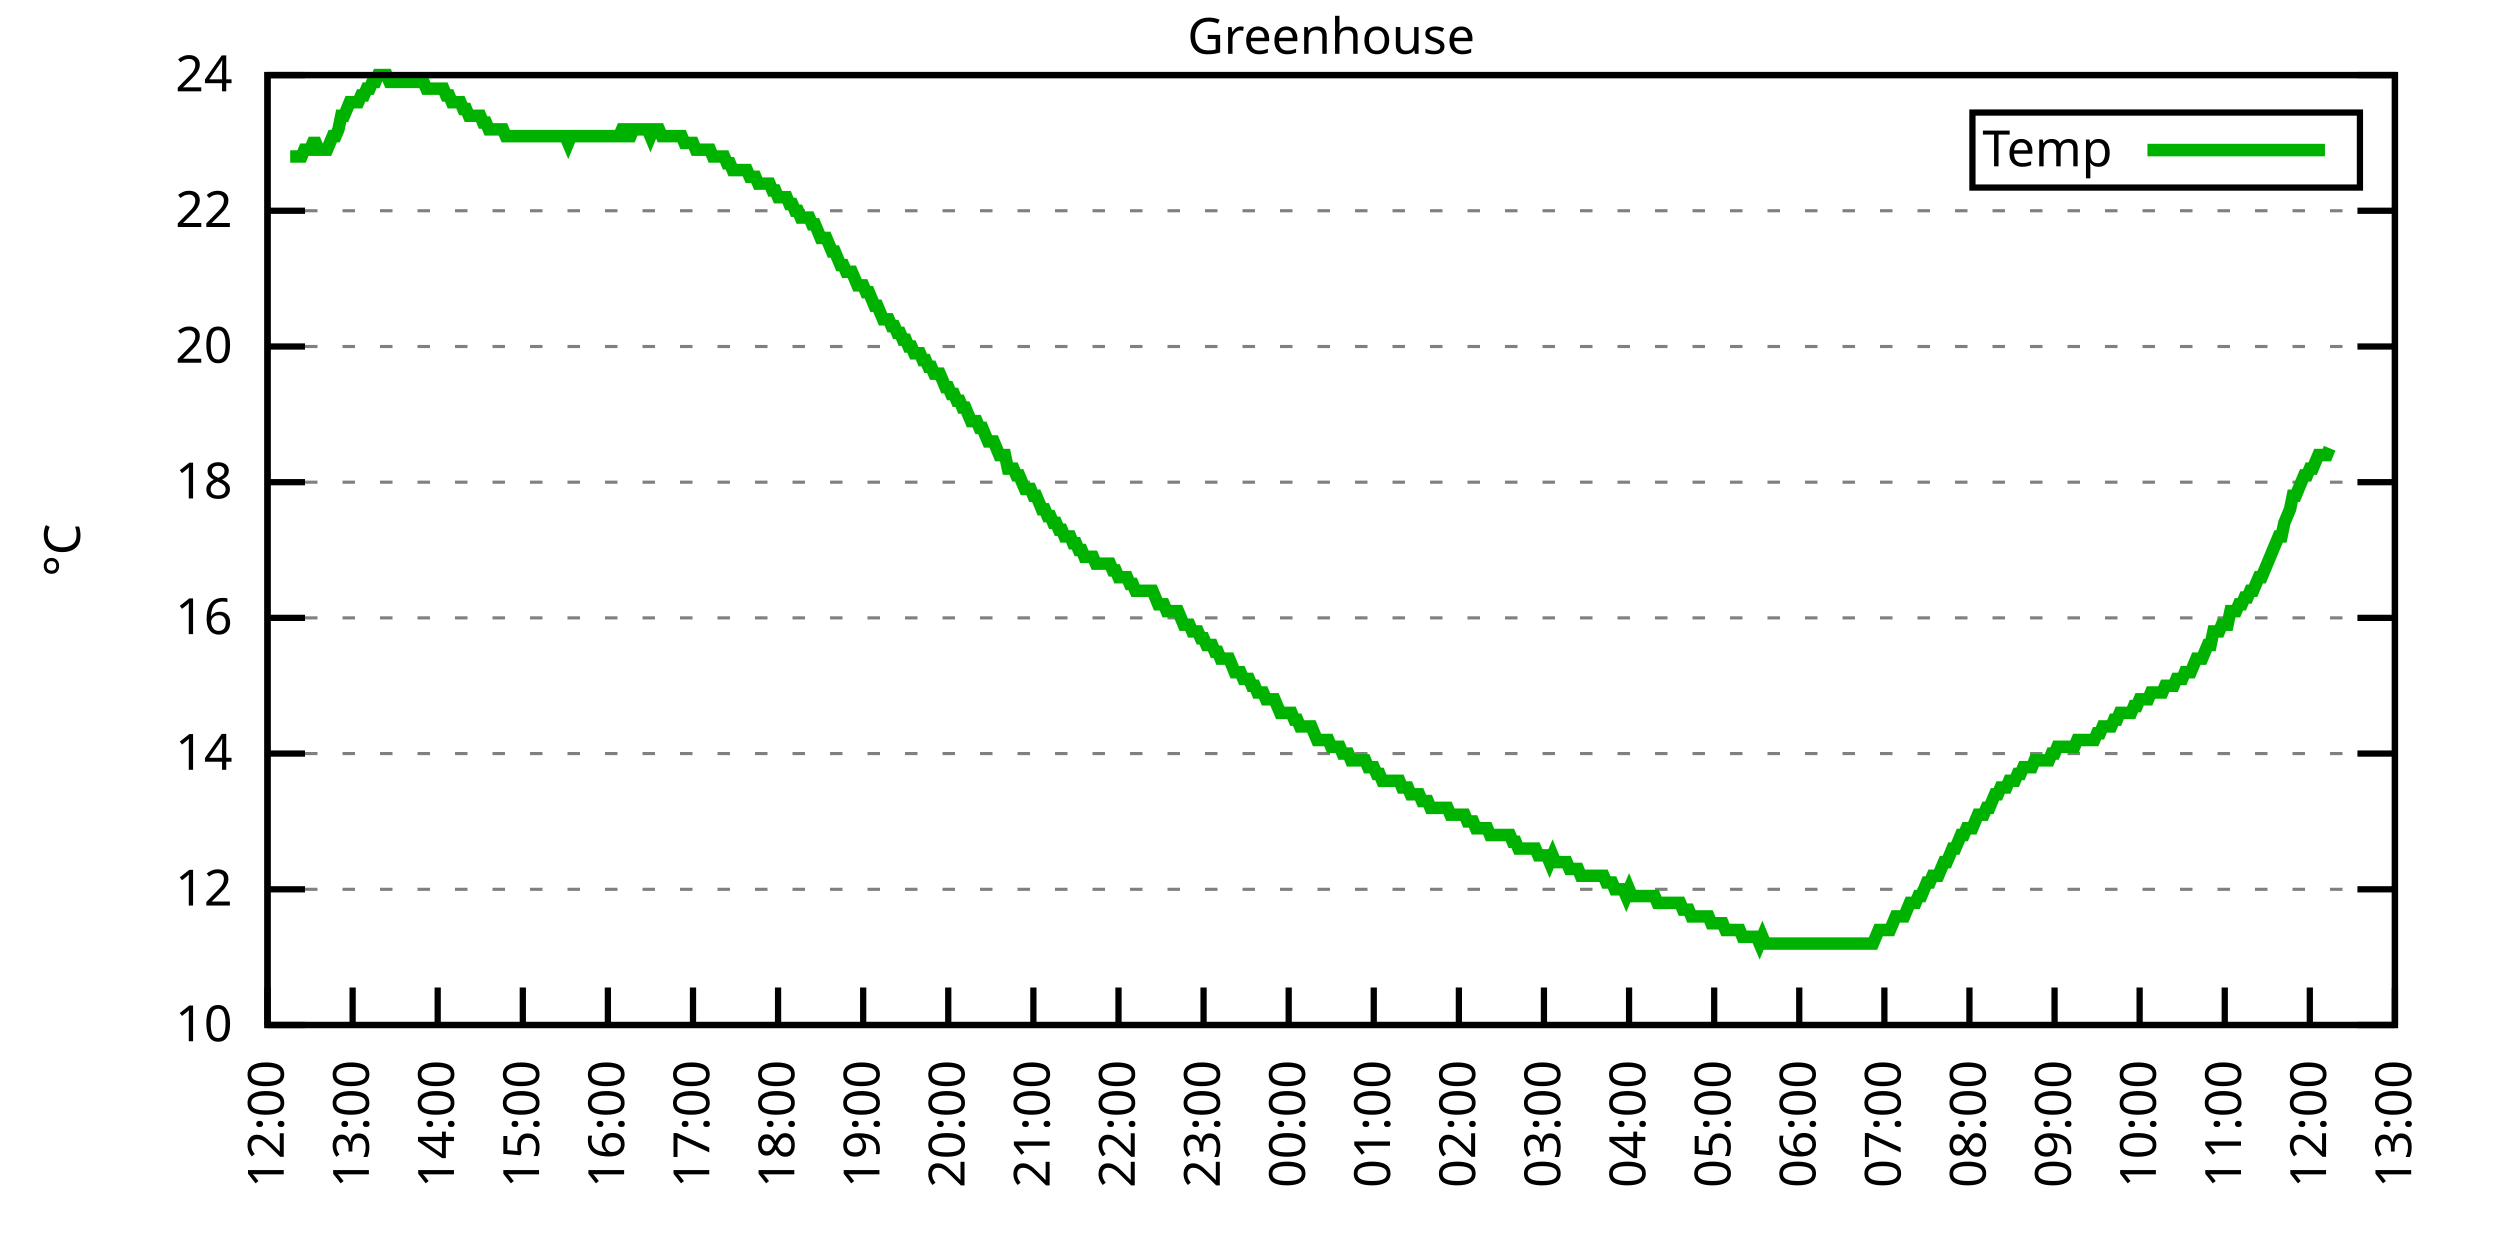
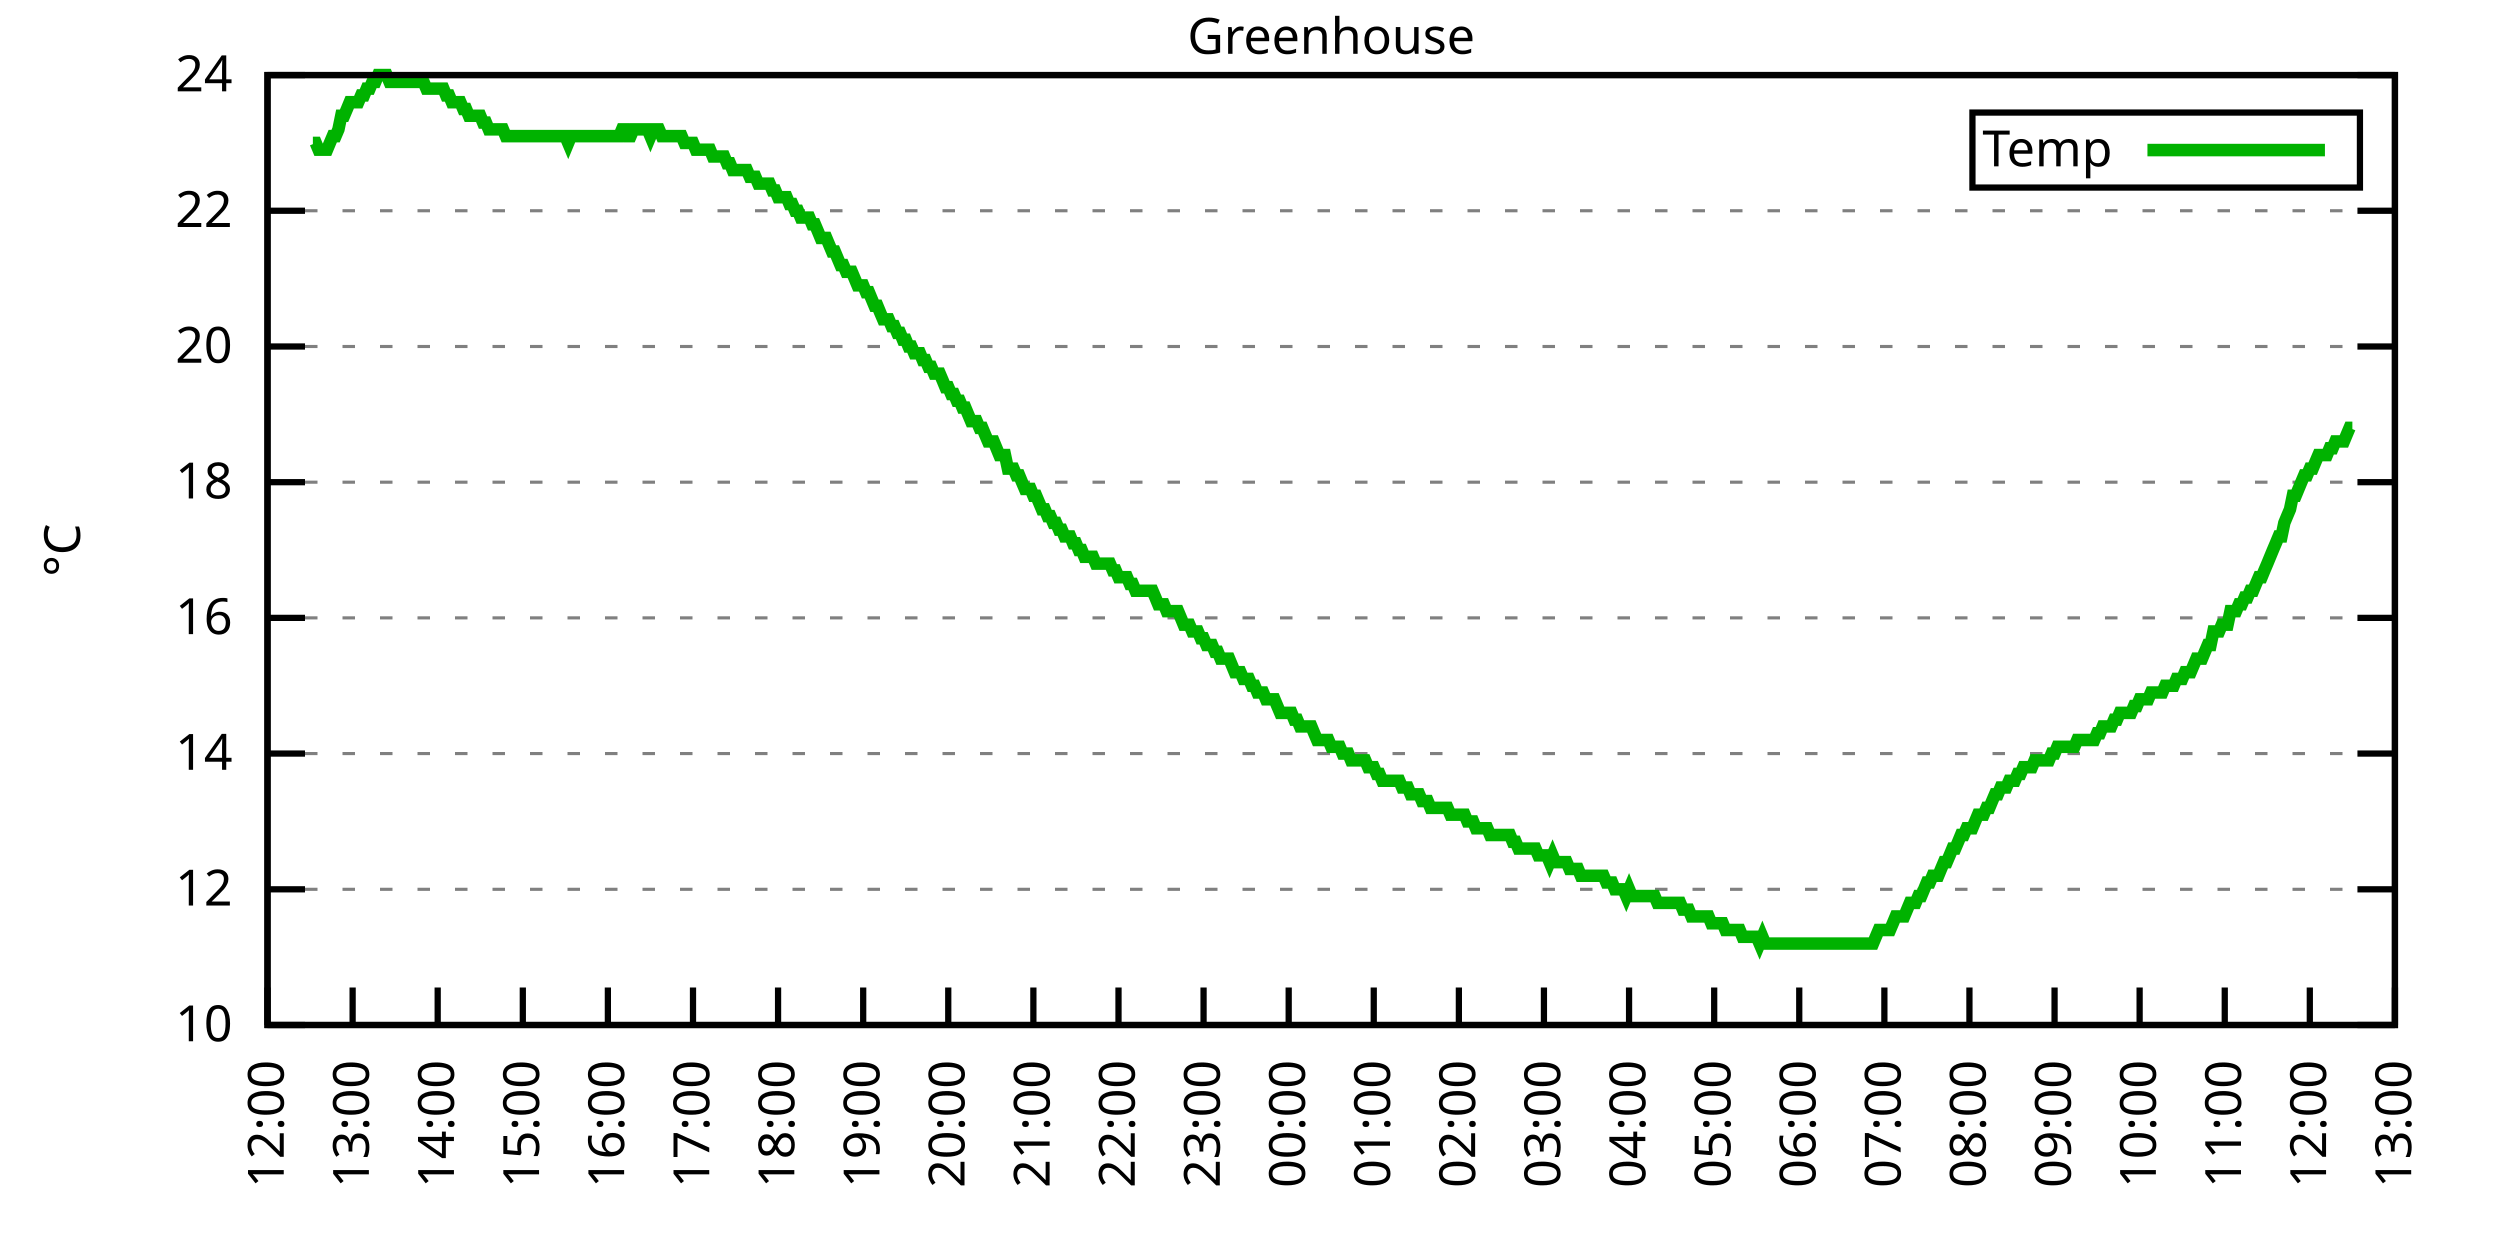
<svg xmlns="http://www.w3.org/2000/svg" xmlns:xlink="http://www.w3.org/1999/xlink" width="400" height="200" viewBox="0 0 400 200">
  <g id="gnuplot_canvas">
    <rect x="0" y="0" width="400" height="200" fill="none" />
    <defs>
      <circle id="gpDot" r="0.5" stroke-width="0.5" stroke="currentColor" />
      <path id="gpPt0" stroke-width="0.333" stroke="currentColor" d="M-1,0 h2 M0,-1 v2" />
      <path id="gpPt1" stroke-width="0.333" stroke="currentColor" d="M-1,-1 L1,1 M1,-1 L-1,1" />
      <path id="gpPt2" stroke-width="0.333" stroke="currentColor" d="M-1,0 L1,0 M0,-1 L0,1 M-1,-1 L1,1 M-1,1 L1,-1" />
      <rect id="gpPt3" stroke-width="0.333" stroke="currentColor" x="-1" y="-1" width="2" height="2" />
      <rect id="gpPt4" stroke-width="0.333" stroke="currentColor" fill="currentColor" x="-1" y="-1" width="2" height="2" />
      <circle id="gpPt5" stroke-width="0.333" stroke="currentColor" cx="0" cy="0" r="1" />
      <use xlink:href="#gpPt5" id="gpPt6" fill="currentColor" stroke="none" />
      <path id="gpPt7" stroke-width="0.333" stroke="currentColor" d="M0,-1.33 L-1.33,0.67 L1.33,0.67 z" />
      <use xlink:href="#gpPt7" id="gpPt8" fill="currentColor" stroke="none" />
      <use xlink:href="#gpPt7" id="gpPt9" stroke="currentColor" transform="rotate(180)" />
      <use xlink:href="#gpPt9" id="gpPt10" fill="currentColor" stroke="none" />
      <use xlink:href="#gpPt3" id="gpPt11" stroke="currentColor" transform="rotate(45)" />
      <use xlink:href="#gpPt11" id="gpPt12" fill="currentColor" stroke="none" />
      <path id="gpPt13" stroke-width="0.333" stroke="currentColor" d="M0,1.330 L1.265,0.411 L0.782,-1.067 L-0.782,-1.076 L-1.265,0.411 z" />
      <use xlink:href="#gpPt13" id="gpPt14" fill="currentColor" stroke="none" />
      <filter id="textbox" filterUnits="objectBoundingBox" x="0" y="0" height="1" width="1">
        <feFlood flood-color="white" flood-opacity="1" result="bgnd" />
        <feComposite in="SourceGraphic" in2="bgnd" operator="atop" />
      </filter>
      <filter id="greybox" filterUnits="objectBoundingBox" x="0" y="0" height="1" width="1">
        <feFlood flood-color="lightgrey" flood-opacity="1" result="grey" />
        <feComposite in="SourceGraphic" in2="grey" operator="atop" />
      </filter>
    </defs>
    <g fill="none" color="white" stroke="currentColor" stroke-width="1.00" stroke-linecap="butt" stroke-linejoin="miter">
</g>
    <g fill="none" color="black" stroke="currentColor" stroke-width="1.00" stroke-linecap="butt" stroke-linejoin="miter">
      <g stroke="none" shape-rendering="crispEdges">
        <polygon fill="rgb(255, 255, 255)" points="42.80,164.00 383.18,164.00 383.18,12.02 42.80,12.02 " />
      </g>
    </g>
    <g fill="none" color="black" stroke="currentColor" stroke-width="1.00" stroke-linecap="butt" stroke-linejoin="miter">
</g>
    <g fill="none" color="black" stroke="black" stroke-width="0.50" stroke-linecap="butt" stroke-linejoin="miter">
</g>
    <g fill="none" color="gray" stroke="currentColor" stroke-width="0.50" stroke-linecap="butt" stroke-linejoin="miter">
      <path stroke="gray" stroke-dasharray="2,4" class="gridline" d="M42.80,164.00 L383.19,164.00  " />
    </g>
    <g fill="none" color="gray" stroke="gray" stroke-width="1.00" stroke-linecap="butt" stroke-linejoin="miter">
</g>
    <g fill="none" color="black" stroke="currentColor" stroke-width="1.00" stroke-linecap="butt" stroke-linejoin="miter">
      <path stroke="black" d="M42.80,164.00 L48.80,164.00 M383.19,164.00 L377.19,164.00  " />
      <g transform="translate(37.20,166.60)" stroke="none" fill="black" font-family="Sans" font-size="8.00" text-anchor="end">
        <text>
          <tspan font-family="Sans"> 10</tspan>
        </text>
      </g>
    </g>
    <g fill="none" color="black" stroke="currentColor" stroke-width="1.00" stroke-linecap="butt" stroke-linejoin="miter">
</g>
    <g fill="none" color="black" stroke="black" stroke-width="0.50" stroke-linecap="butt" stroke-linejoin="miter">
</g>
    <g fill="none" color="gray" stroke="currentColor" stroke-width="0.50" stroke-linecap="butt" stroke-linejoin="miter">
      <path stroke="gray" stroke-dasharray="2,4" class="gridline" d="M42.80,142.29 L383.19,142.29  " />
    </g>
    <g fill="none" color="gray" stroke="gray" stroke-width="1.00" stroke-linecap="butt" stroke-linejoin="miter">
</g>
    <g fill="none" color="black" stroke="currentColor" stroke-width="1.00" stroke-linecap="butt" stroke-linejoin="miter">
      <path stroke="black" d="M42.80,142.29 L48.80,142.29 M383.19,142.29 L377.19,142.29  " />
      <g transform="translate(37.20,144.89)" stroke="none" fill="black" font-family="Sans" font-size="8.00" text-anchor="end">
        <text>
          <tspan font-family="Sans"> 12</tspan>
        </text>
      </g>
    </g>
    <g fill="none" color="black" stroke="currentColor" stroke-width="1.00" stroke-linecap="butt" stroke-linejoin="miter">
</g>
    <g fill="none" color="black" stroke="black" stroke-width="0.50" stroke-linecap="butt" stroke-linejoin="miter">
</g>
    <g fill="none" color="gray" stroke="currentColor" stroke-width="0.50" stroke-linecap="butt" stroke-linejoin="miter">
      <path stroke="gray" stroke-dasharray="2,4" class="gridline" d="M42.80,120.57 L383.19,120.57  " />
    </g>
    <g fill="none" color="gray" stroke="gray" stroke-width="1.00" stroke-linecap="butt" stroke-linejoin="miter">
</g>
    <g fill="none" color="black" stroke="currentColor" stroke-width="1.00" stroke-linecap="butt" stroke-linejoin="miter">
      <path stroke="black" d="M42.80,120.57 L48.80,120.57 M383.19,120.57 L377.19,120.57  " />
      <g transform="translate(37.20,123.17)" stroke="none" fill="black" font-family="Sans" font-size="8.00" text-anchor="end">
        <text>
          <tspan font-family="Sans"> 14</tspan>
        </text>
      </g>
    </g>
    <g fill="none" color="black" stroke="currentColor" stroke-width="1.00" stroke-linecap="butt" stroke-linejoin="miter">
</g>
    <g fill="none" color="black" stroke="black" stroke-width="0.50" stroke-linecap="butt" stroke-linejoin="miter">
</g>
    <g fill="none" color="gray" stroke="currentColor" stroke-width="0.50" stroke-linecap="butt" stroke-linejoin="miter">
      <path stroke="gray" stroke-dasharray="2,4" class="gridline" d="M42.80,98.86 L383.19,98.86  " />
    </g>
    <g fill="none" color="gray" stroke="gray" stroke-width="1.00" stroke-linecap="butt" stroke-linejoin="miter">
</g>
    <g fill="none" color="black" stroke="currentColor" stroke-width="1.00" stroke-linecap="butt" stroke-linejoin="miter">
      <path stroke="black" d="M42.80,98.86 L48.80,98.86 M383.19,98.86 L377.19,98.86  " />
      <g transform="translate(37.20,101.46)" stroke="none" fill="black" font-family="Sans" font-size="8.00" text-anchor="end">
        <text>
          <tspan font-family="Sans"> 16</tspan>
        </text>
      </g>
    </g>
    <g fill="none" color="black" stroke="currentColor" stroke-width="1.00" stroke-linecap="butt" stroke-linejoin="miter">
</g>
    <g fill="none" color="black" stroke="black" stroke-width="0.50" stroke-linecap="butt" stroke-linejoin="miter">
</g>
    <g fill="none" color="gray" stroke="currentColor" stroke-width="0.50" stroke-linecap="butt" stroke-linejoin="miter">
      <path stroke="gray" stroke-dasharray="2,4" class="gridline" d="M42.80,77.15 L383.19,77.15  " />
    </g>
    <g fill="none" color="gray" stroke="gray" stroke-width="1.00" stroke-linecap="butt" stroke-linejoin="miter">
</g>
    <g fill="none" color="black" stroke="currentColor" stroke-width="1.00" stroke-linecap="butt" stroke-linejoin="miter">
      <path stroke="black" d="M42.80,77.15 L48.80,77.15 M383.19,77.15 L377.19,77.15  " />
      <g transform="translate(37.20,79.75)" stroke="none" fill="black" font-family="Sans" font-size="8.00" text-anchor="end">
        <text>
          <tspan font-family="Sans"> 18</tspan>
        </text>
      </g>
    </g>
    <g fill="none" color="black" stroke="currentColor" stroke-width="1.00" stroke-linecap="butt" stroke-linejoin="miter">
</g>
    <g fill="none" color="black" stroke="black" stroke-width="0.50" stroke-linecap="butt" stroke-linejoin="miter">
</g>
    <g fill="none" color="gray" stroke="currentColor" stroke-width="0.50" stroke-linecap="butt" stroke-linejoin="miter">
      <path stroke="gray" stroke-dasharray="2,4" class="gridline" d="M42.80,55.44 L383.19,55.44  " />
    </g>
    <g fill="none" color="gray" stroke="gray" stroke-width="1.00" stroke-linecap="butt" stroke-linejoin="miter">
</g>
    <g fill="none" color="black" stroke="currentColor" stroke-width="1.00" stroke-linecap="butt" stroke-linejoin="miter">
      <path stroke="black" d="M42.80,55.44 L48.80,55.44 M383.19,55.44 L377.19,55.44  " />
      <g transform="translate(37.20,58.04)" stroke="none" fill="black" font-family="Sans" font-size="8.00" text-anchor="end">
        <text>
          <tspan font-family="Sans"> 20</tspan>
        </text>
      </g>
    </g>
    <g fill="none" color="black" stroke="currentColor" stroke-width="1.00" stroke-linecap="butt" stroke-linejoin="miter">
</g>
    <g fill="none" color="black" stroke="black" stroke-width="0.50" stroke-linecap="butt" stroke-linejoin="miter">
</g>
    <g fill="none" color="gray" stroke="currentColor" stroke-width="0.50" stroke-linecap="butt" stroke-linejoin="miter">
      <path stroke="gray" stroke-dasharray="2,4" class="gridline" d="M42.80,33.72 L383.19,33.72  " />
    </g>
    <g fill="none" color="gray" stroke="gray" stroke-width="1.00" stroke-linecap="butt" stroke-linejoin="miter">
</g>
    <g fill="none" color="black" stroke="currentColor" stroke-width="1.00" stroke-linecap="butt" stroke-linejoin="miter">
      <path stroke="black" d="M42.80,33.72 L48.80,33.72 M383.19,33.72 L377.19,33.72  " />
      <g transform="translate(37.20,36.32)" stroke="none" fill="black" font-family="Sans" font-size="8.00" text-anchor="end">
        <text>
          <tspan font-family="Sans"> 22</tspan>
        </text>
      </g>
    </g>
    <g fill="none" color="black" stroke="currentColor" stroke-width="1.00" stroke-linecap="butt" stroke-linejoin="miter">
</g>
    <g fill="none" color="black" stroke="black" stroke-width="0.50" stroke-linecap="butt" stroke-linejoin="miter">
</g>
    <g fill="none" color="gray" stroke="currentColor" stroke-width="0.50" stroke-linecap="butt" stroke-linejoin="miter">
      <path stroke="gray" stroke-dasharray="2,4" class="gridline" d="M42.80,12.01 L383.19,12.01  " />
    </g>
    <g fill="none" color="gray" stroke="gray" stroke-width="1.00" stroke-linecap="butt" stroke-linejoin="miter">
</g>
    <g fill="none" color="black" stroke="currentColor" stroke-width="1.00" stroke-linecap="butt" stroke-linejoin="miter">
      <path stroke="black" d="M42.80,12.01 L48.80,12.01 M383.19,12.01 L377.19,12.01  " />
      <g transform="translate(37.20,14.61)" stroke="none" fill="black" font-family="Sans" font-size="8.00" text-anchor="end">
        <text>
          <tspan font-family="Sans"> 24</tspan>
        </text>
      </g>
    </g>
    <g fill="none" color="black" stroke="currentColor" stroke-width="1.00" stroke-linecap="butt" stroke-linejoin="miter">
      <path stroke="black" d="M42.80,164.00 L42.80,158.00  " />
      <g transform="translate(45.40,169.60) rotate(270.00)" stroke="none" fill="black" font-family="Sans" font-size="8.00" text-anchor="end">
        <text>
          <tspan font-family="Sans">12:00</tspan>
        </text>
      </g>
    </g>
    <g fill="none" color="black" stroke="currentColor" stroke-width="1.00" stroke-linecap="butt" stroke-linejoin="miter">
      <path stroke="black" d="M56.42,164.00 L56.42,158.00  " />
      <g transform="translate(59.02,169.60) rotate(270.00)" stroke="none" fill="black" font-family="Sans" font-size="8.00" text-anchor="end">
        <text>
          <tspan font-family="Sans">13:00</tspan>
        </text>
      </g>
    </g>
    <g fill="none" color="black" stroke="currentColor" stroke-width="1.00" stroke-linecap="butt" stroke-linejoin="miter">
      <path stroke="black" d="M70.03,164.00 L70.03,158.00  " />
      <g transform="translate(72.63,169.60) rotate(270.00)" stroke="none" fill="black" font-family="Sans" font-size="8.00" text-anchor="end">
        <text>
          <tspan font-family="Sans">14:00</tspan>
        </text>
      </g>
    </g>
    <g fill="none" color="black" stroke="currentColor" stroke-width="1.00" stroke-linecap="butt" stroke-linejoin="miter">
      <path stroke="black" d="M83.65,164.00 L83.65,158.00  " />
      <g transform="translate(86.25,169.60) rotate(270.00)" stroke="none" fill="black" font-family="Sans" font-size="8.00" text-anchor="end">
        <text>
          <tspan font-family="Sans">15:00</tspan>
        </text>
      </g>
    </g>
    <g fill="none" color="black" stroke="currentColor" stroke-width="1.00" stroke-linecap="butt" stroke-linejoin="miter">
      <path stroke="black" d="M97.26,164.00 L97.26,158.00  " />
      <g transform="translate(99.86,169.60) rotate(270.00)" stroke="none" fill="black" font-family="Sans" font-size="8.00" text-anchor="end">
        <text>
          <tspan font-family="Sans">16:00</tspan>
        </text>
      </g>
    </g>
    <g fill="none" color="black" stroke="currentColor" stroke-width="1.00" stroke-linecap="butt" stroke-linejoin="miter">
      <path stroke="black" d="M110.88,164.00 L110.88,158.00  " />
      <g transform="translate(113.48,169.60) rotate(270.00)" stroke="none" fill="black" font-family="Sans" font-size="8.00" text-anchor="end">
        <text>
          <tspan font-family="Sans">17:00</tspan>
        </text>
      </g>
    </g>
    <g fill="none" color="black" stroke="currentColor" stroke-width="1.00" stroke-linecap="butt" stroke-linejoin="miter">
      <path stroke="black" d="M124.49,164.00 L124.49,158.00  " />
      <g transform="translate(127.09,169.60) rotate(270.00)" stroke="none" fill="black" font-family="Sans" font-size="8.00" text-anchor="end">
        <text>
          <tspan font-family="Sans">18:00</tspan>
        </text>
      </g>
    </g>
    <g fill="none" color="black" stroke="currentColor" stroke-width="1.00" stroke-linecap="butt" stroke-linejoin="miter">
      <path stroke="black" d="M138.11,164.00 L138.11,158.00  " />
      <g transform="translate(140.71,169.60) rotate(270.00)" stroke="none" fill="black" font-family="Sans" font-size="8.00" text-anchor="end">
        <text>
          <tspan font-family="Sans">19:00</tspan>
        </text>
      </g>
    </g>
    <g fill="none" color="black" stroke="currentColor" stroke-width="1.00" stroke-linecap="butt" stroke-linejoin="miter">
      <path stroke="black" d="M151.72,164.00 L151.72,158.00  " />
      <g transform="translate(154.32,169.60) rotate(270.00)" stroke="none" fill="black" font-family="Sans" font-size="8.00" text-anchor="end">
        <text>
          <tspan font-family="Sans">20:00</tspan>
        </text>
      </g>
    </g>
    <g fill="none" color="black" stroke="currentColor" stroke-width="1.00" stroke-linecap="butt" stroke-linejoin="miter">
      <path stroke="black" d="M165.34,164.00 L165.34,158.00  " />
      <g transform="translate(167.94,169.60) rotate(270.00)" stroke="none" fill="black" font-family="Sans" font-size="8.00" text-anchor="end">
        <text>
          <tspan font-family="Sans">21:00</tspan>
        </text>
      </g>
    </g>
    <g fill="none" color="black" stroke="currentColor" stroke-width="1.00" stroke-linecap="butt" stroke-linejoin="miter">
      <path stroke="black" d="M178.96,164.00 L178.96,158.00  " />
      <g transform="translate(181.56,169.60) rotate(270.00)" stroke="none" fill="black" font-family="Sans" font-size="8.00" text-anchor="end">
        <text>
          <tspan font-family="Sans">22:00</tspan>
        </text>
      </g>
    </g>
    <g fill="none" color="black" stroke="currentColor" stroke-width="1.00" stroke-linecap="butt" stroke-linejoin="miter">
      <path stroke="black" d="M192.57,164.00 L192.57,158.00  " />
      <g transform="translate(195.17,169.60) rotate(270.00)" stroke="none" fill="black" font-family="Sans" font-size="8.00" text-anchor="end">
        <text>
          <tspan font-family="Sans">23:00</tspan>
        </text>
      </g>
    </g>
    <g fill="none" color="black" stroke="currentColor" stroke-width="1.00" stroke-linecap="butt" stroke-linejoin="miter">
      <path stroke="black" d="M206.19,164.00 L206.19,158.00  " />
      <g transform="translate(208.79,169.60) rotate(270.00)" stroke="none" fill="black" font-family="Sans" font-size="8.00" text-anchor="end">
        <text>
          <tspan font-family="Sans">00:00</tspan>
        </text>
      </g>
    </g>
    <g fill="none" color="black" stroke="currentColor" stroke-width="1.00" stroke-linecap="butt" stroke-linejoin="miter">
      <path stroke="black" d="M219.80,164.00 L219.80,158.00  " />
      <g transform="translate(222.40,169.60) rotate(270.00)" stroke="none" fill="black" font-family="Sans" font-size="8.00" text-anchor="end">
        <text>
          <tspan font-family="Sans">01:00</tspan>
        </text>
      </g>
    </g>
    <g fill="none" color="black" stroke="currentColor" stroke-width="1.00" stroke-linecap="butt" stroke-linejoin="miter">
      <path stroke="black" d="M233.42,164.00 L233.42,158.00  " />
      <g transform="translate(236.02,169.60) rotate(270.00)" stroke="none" fill="black" font-family="Sans" font-size="8.00" text-anchor="end">
        <text>
          <tspan font-family="Sans">02:00</tspan>
        </text>
      </g>
    </g>
    <g fill="none" color="black" stroke="currentColor" stroke-width="1.00" stroke-linecap="butt" stroke-linejoin="miter">
      <path stroke="black" d="M247.03,164.00 L247.03,158.00  " />
      <g transform="translate(249.63,169.60) rotate(270.00)" stroke="none" fill="black" font-family="Sans" font-size="8.00" text-anchor="end">
        <text>
          <tspan font-family="Sans">03:00</tspan>
        </text>
      </g>
    </g>
    <g fill="none" color="black" stroke="currentColor" stroke-width="1.00" stroke-linecap="butt" stroke-linejoin="miter">
      <path stroke="black" d="M260.65,164.00 L260.65,158.00  " />
      <g transform="translate(263.25,169.60) rotate(270.00)" stroke="none" fill="black" font-family="Sans" font-size="8.00" text-anchor="end">
        <text>
          <tspan font-family="Sans">04:00</tspan>
        </text>
      </g>
    </g>
    <g fill="none" color="black" stroke="currentColor" stroke-width="1.00" stroke-linecap="butt" stroke-linejoin="miter">
      <path stroke="black" d="M274.27,164.00 L274.27,158.00  " />
      <g transform="translate(276.87,169.60) rotate(270.00)" stroke="none" fill="black" font-family="Sans" font-size="8.00" text-anchor="end">
        <text>
          <tspan font-family="Sans">05:00</tspan>
        </text>
      </g>
    </g>
    <g fill="none" color="black" stroke="currentColor" stroke-width="1.00" stroke-linecap="butt" stroke-linejoin="miter">
      <path stroke="black" d="M287.88,164.00 L287.88,158.00  " />
      <g transform="translate(290.48,169.60) rotate(270.00)" stroke="none" fill="black" font-family="Sans" font-size="8.00" text-anchor="end">
        <text>
          <tspan font-family="Sans">06:00</tspan>
        </text>
      </g>
    </g>
    <g fill="none" color="black" stroke="currentColor" stroke-width="1.00" stroke-linecap="butt" stroke-linejoin="miter">
      <path stroke="black" d="M301.50,164.00 L301.50,158.00  " />
      <g transform="translate(304.10,169.60) rotate(270.00)" stroke="none" fill="black" font-family="Sans" font-size="8.00" text-anchor="end">
        <text>
          <tspan font-family="Sans">07:00</tspan>
        </text>
      </g>
    </g>
    <g fill="none" color="black" stroke="currentColor" stroke-width="1.00" stroke-linecap="butt" stroke-linejoin="miter">
      <path stroke="black" d="M315.11,164.00 L315.11,158.00  " />
      <g transform="translate(317.71,169.60) rotate(270.00)" stroke="none" fill="black" font-family="Sans" font-size="8.00" text-anchor="end">
        <text>
          <tspan font-family="Sans">08:00</tspan>
        </text>
      </g>
    </g>
    <g fill="none" color="black" stroke="currentColor" stroke-width="1.00" stroke-linecap="butt" stroke-linejoin="miter">
      <path stroke="black" d="M328.73,164.00 L328.73,158.00  " />
      <g transform="translate(331.33,169.60) rotate(270.00)" stroke="none" fill="black" font-family="Sans" font-size="8.00" text-anchor="end">
        <text>
          <tspan font-family="Sans">09:00</tspan>
        </text>
      </g>
    </g>
    <g fill="none" color="black" stroke="currentColor" stroke-width="1.00" stroke-linecap="butt" stroke-linejoin="miter">
      <path stroke="black" d="M342.34,164.00 L342.34,158.00  " />
      <g transform="translate(344.94,169.60) rotate(270.00)" stroke="none" fill="black" font-family="Sans" font-size="8.00" text-anchor="end">
        <text>
          <tspan font-family="Sans">10:00</tspan>
        </text>
      </g>
    </g>
    <g fill="none" color="black" stroke="currentColor" stroke-width="1.00" stroke-linecap="butt" stroke-linejoin="miter">
      <path stroke="black" d="M355.96,164.00 L355.96,158.00  " />
      <g transform="translate(358.56,169.60) rotate(270.00)" stroke="none" fill="black" font-family="Sans" font-size="8.00" text-anchor="end">
        <text>
          <tspan font-family="Sans">11:00</tspan>
        </text>
      </g>
    </g>
    <g fill="none" color="black" stroke="currentColor" stroke-width="1.00" stroke-linecap="butt" stroke-linejoin="miter">
      <path stroke="black" d="M369.57,164.00 L369.57,158.00  " />
      <g transform="translate(372.17,169.60) rotate(270.00)" stroke="none" fill="black" font-family="Sans" font-size="8.00" text-anchor="end">
        <text>
          <tspan font-family="Sans">12:00</tspan>
        </text>
      </g>
    </g>
    <g fill="none" color="black" stroke="currentColor" stroke-width="1.00" stroke-linecap="butt" stroke-linejoin="miter">
      <path stroke="black" d="M383.19,164.00 L383.19,158.00  " />
      <g transform="translate(385.79,169.60) rotate(270.00)" stroke="none" fill="black" font-family="Sans" font-size="8.00" text-anchor="end">
        <text>
          <tspan font-family="Sans">13:00</tspan>
        </text>
      </g>
    </g>
    <g fill="none" color="black" stroke="currentColor" stroke-width="1.00" stroke-linecap="butt" stroke-linejoin="miter">
</g>
    <g fill="none" color="black" stroke="currentColor" stroke-width="1.00" stroke-linecap="butt" stroke-linejoin="miter">
      <path stroke="black" d="M42.80,12.01 L42.80,164.00 L383.19,164.00 L383.19,12.01 L42.80,12.01 Z  " />
    </g>
    <g fill="none" color="black" stroke="currentColor" stroke-width="1.00" stroke-linecap="butt" stroke-linejoin="miter">
</g>
    <g fill="none" color="black" stroke="currentColor" stroke-width="1.00" stroke-linecap="butt" stroke-linejoin="miter">
      <path stroke="black" d="M315.59,30.01 L315.59,18.01 L377.59,18.01 L377.59,30.01 L315.59,30.01 Z  " />
    </g>
    <g id="Greenhouse_plot_1">
      <g fill="none" color="white" stroke="black" stroke-width="2.00" stroke-linecap="butt" stroke-linejoin="miter">
</g>
      <g fill="none" color="black" stroke="currentColor" stroke-width="2.00" stroke-linecap="butt" stroke-linejoin="miter">
        <g transform="translate(337.99,26.61)" stroke="none" fill="black" font-family="Sans" font-size="8.00" text-anchor="end">
          <text>
            <tspan font-family="Sans">Temp</tspan>
          </text>
        </g>
      </g>
      <g fill="none" color="black" stroke="currentColor" stroke-width="2.00" stroke-linecap="butt" stroke-linejoin="miter">
-         <path stroke="rgb(  0, 178,   0)" d="M343.59,24.01 L371.99,24.01 M46.43,25.04 L46.88,25.04 L47.34,25.04 L47.79,25.04 L48.25,25.04 L48.70,23.95   L49.15,23.95 L49.61,23.95 L50.06,22.87 L50.52,22.87 L50.97,23.95 L51.42,23.95 L51.88,23.95 L52.33,23.95   L52.78,22.87 L53.24,21.78 L53.69,21.78 L54.15,20.70 L54.60,18.52 L55.05,18.52 L55.51,17.44 L55.96,16.35   L56.42,16.35 L56.87,16.35 L57.32,16.35 L57.78,15.27 L58.23,15.27 L58.68,14.18 L59.14,14.18 L59.59,13.10   L60.05,13.10 L60.50,12.01 L60.95,12.01 L61.41,12.01 L61.86,12.01 L62.32,13.10 L62.77,13.10 L63.22,13.10   L63.68,13.10 L64.13,13.10 L64.58,13.10 L65.04,13.10 L65.49,13.10 L65.95,13.10 L66.40,13.10 L66.85,13.10   L67.31,13.10 L67.76,13.10 L68.22,14.18 L68.67,14.18 L69.12,14.18 L69.58,14.18 L70.03,14.18 L70.49,14.18   L70.94,14.18 L71.39,15.27 L71.85,15.27 L72.30,16.35 L72.75,16.35 L73.21,16.35 L73.66,16.35 L74.12,17.44   L74.57,17.44 L75.02,18.52 L75.48,18.52 L75.93,18.52 L76.39,18.52 L76.84,18.52 L77.29,19.61 L77.75,19.61   L78.20,20.70 L78.65,20.70 L79.11,20.70 L79.56,20.70 L80.02,20.70 L80.47,20.70 L80.92,21.78 L81.38,21.78   L81.83,21.78 L82.29,21.78 L82.74,21.78 L83.19,21.78 L83.65,21.78 L84.10,21.78 L84.55,21.78 L85.01,21.78   L85.46,21.78 L85.92,21.78 L86.37,21.78 L86.82,21.78 L87.28,21.78 L87.73,21.78 L88.19,21.78 L88.64,21.78   L89.09,21.78 L89.55,21.78 L90.00,21.78 L90.45,21.78 L90.91,22.87 L91.36,21.78 L91.82,21.78 L92.27,21.78   L92.72,21.78 L93.18,21.78 L93.63,21.78 L94.09,21.78 L94.54,21.78 L94.99,21.78 L95.45,21.78 L95.90,21.78   L96.35,21.78 L96.81,21.78 L97.26,21.78 L97.72,21.78 L98.17,21.78 L98.62,21.78 L99.08,21.78 L99.53,20.70   L99.99,20.70 L100.44,21.78 L100.89,21.78 L101.35,20.70 L101.80,20.70 L102.25,20.70 L102.71,20.70 L103.16,20.70   L103.62,20.70 L104.07,21.78 L104.52,20.70 L104.98,20.70 L105.43,20.70 L105.89,21.78 L106.34,21.78 L106.79,21.78   L107.25,21.78 L107.70,21.78 L108.15,21.78 L108.61,21.78 L109.06,21.78 L109.52,22.87 L109.97,22.87 L110.42,22.87   L110.88,22.87 L111.33,23.95 L111.79,23.95 L112.24,23.95 L112.69,23.95 L113.15,23.95 L113.60,23.95 L114.05,25.04   L114.51,25.04 L114.96,25.04 L115.42,25.04 L115.87,25.04 L116.32,26.12 L116.78,26.12 L117.23,27.21 L117.69,27.21   L118.14,27.21 L118.59,27.21 L119.05,27.21 L119.50,27.21 L119.96,28.29 L120.41,28.29 L120.86,28.29 L121.32,29.38   L121.77,29.38 L122.22,29.38 L122.68,29.38 L123.13,29.38 L123.59,30.47 L124.04,30.47 L124.49,31.55 L124.95,31.55   L125.40,31.55 L125.86,31.55 L126.31,32.64 L126.76,32.64 L127.22,33.72 L127.67,33.72 L128.12,34.81 L128.58,34.81   L129.03,34.81 L129.49,34.81 L129.94,35.89 L130.39,35.89 L130.85,36.98 L131.30,38.07 L131.76,38.07 L132.21,38.07   L132.66,39.15 L133.12,40.24 L133.57,40.24 L134.02,41.32 L134.48,42.41 L134.93,42.41 L135.39,43.49 L135.84,43.49   L136.29,43.49 L136.75,44.58 L137.20,45.66 L137.66,45.66 L138.11,45.66 L138.56,46.75 L139.02,46.75 L139.47,47.84   L139.92,48.92 L140.38,48.92 L140.83,50.01 L141.29,51.09 L141.74,51.09 L142.19,51.09 L142.65,52.18 L143.10,52.18   L143.56,53.26 L144.01,53.26 L144.46,54.35 L144.92,54.35 L145.37,55.44 L145.82,55.44 L146.28,56.52 L146.73,56.52   L147.19,56.52 L147.64,57.61 L148.09,57.61 L148.55,58.69 L149.00,58.69 L149.46,59.78 L149.91,59.78 L150.36,59.78   L150.82,60.86 L151.27,61.95 L151.72,61.95 L152.18,63.04 L152.63,63.04 L153.09,64.12 L153.54,64.12 L153.99,65.21   L154.45,65.21 L154.90,66.29 L155.36,67.38 L155.81,67.38 L156.26,67.38 L156.72,68.46 L157.17,68.46 L157.62,69.55   L158.08,70.63 L158.53,70.63 L158.99,70.63 L159.44,71.72 L159.89,72.81 L160.35,72.81 L160.80,72.81 L161.26,74.98   L161.71,74.98 L162.16,74.98 L162.62,76.06 L163.07,76.06 L163.52,77.15 L163.98,78.23 L164.43,78.23 L164.89,78.23   L165.34,79.32 L165.79,79.32 L166.25,80.41 L166.70,81.49 L167.16,81.49 L167.61,82.58 L168.06,82.58 L168.52,83.66   L168.97,83.66 L169.43,84.75 L169.88,84.75 L170.33,85.83 L170.79,85.83 L171.24,85.83 L171.69,86.92 L172.15,86.92   L172.60,88.00 L173.06,88.00 L173.51,89.09 L173.96,89.09 L174.42,89.09 L174.87,89.09 L175.33,90.18 L175.78,90.18   L176.23,90.18 L176.69,90.18 L177.14,90.18 L177.59,90.18 L178.05,91.26 L178.50,91.26 L178.96,92.35 L179.41,92.35   L179.86,92.35 L180.32,92.35 L180.77,93.43 L181.23,93.43 L181.68,94.52 L182.13,94.52 L182.59,94.52 L183.04,94.52   L183.49,94.52 L183.95,94.52 L184.40,94.52 L184.86,95.60 L185.31,96.69 L185.76,96.69 L186.22,96.69 L186.67,97.78   L187.13,97.78 L187.58,97.78 L188.03,97.78 L188.49,97.78 L188.94,98.86 L189.39,99.95 L189.85,99.95 L190.30,99.95   L190.76,101.03 L191.21,101.03 L191.66,101.03 L192.12,102.12 L192.57,102.12 L193.03,103.20 L193.48,103.20 L193.93,103.20   L194.39,104.29 L194.84,104.29 L195.29,105.38 L195.75,105.38 L196.20,105.38 L196.66,105.38 L197.11,106.46 L197.56,107.55   L198.02,107.55 L198.47,107.55 L198.93,108.63 L199.38,108.63 L199.83,108.63 L200.29,109.72 L200.74,109.72 L201.19,110.80   L201.65,110.80 L202.10,110.80 L202.56,111.89 L203.01,111.89 L203.46,111.89 L203.92,111.89 L204.37,112.97 L204.83,114.06   L205.28,114.06 L205.73,114.06 L206.19,114.06 L206.64,114.06 L207.09,115.15 L207.55,115.15 L208.00,116.23 L208.46,116.23   L208.91,116.23 L209.36,116.23 L209.82,116.23 L210.27,117.32 L210.73,118.40 L211.18,118.40 L211.63,118.40 L212.09,118.40   L212.54,118.40 L213.00,119.49 L213.45,119.49 L213.90,119.49 L214.36,119.49 L214.81,120.57 L215.26,120.57 L215.72,120.57   L216.17,121.66 L216.63,121.66 L217.08,121.66 L217.53,121.66 L217.99,121.66 L218.44,121.66 L218.90,122.75 L219.35,122.75   L219.80,122.75 L220.26,123.83 L220.71,123.83 L221.16,124.92 L221.62,124.92 L222.07,124.92 L222.53,124.92 L222.98,124.92   L223.43,124.92 L223.89,124.92 L224.34,126.00 L224.80,126.00 L225.25,126.00 L225.70,127.09 L226.16,127.09 L226.61,127.09   L227.06,127.09 L227.52,128.17 L227.97,128.17 L228.43,128.17 L228.88,129.26 L229.33,129.26 L229.79,129.26 L230.24,129.26   L230.70,129.26 L231.15,129.26 L231.60,129.26 L232.06,130.35 L232.51,130.35 L232.96,130.35 L233.42,130.35 L233.87,130.35   L234.33,130.35 L234.78,131.43 L235.23,131.43 L235.69,131.43 L236.14,132.52 L236.60,132.52 L237.05,132.52 L237.50,132.52   L237.96,132.52 L238.41,133.60 L238.86,133.60 L239.32,133.60 L239.77,133.60 L240.23,133.60 L240.68,133.60 L241.13,133.60   L241.59,133.60 L242.04,134.69 L242.50,134.69 L242.95,135.77 L243.40,135.77 L243.86,135.77 L244.31,135.77 L244.76,135.77   L245.22,135.77 L245.67,135.77 L246.13,136.86 L246.58,136.86 L247.03,136.86 L247.49,136.86 L247.94,137.94 L248.40,136.86   L248.85,137.94 L249.30,137.94 L249.76,137.94 L250.21,137.94 L250.66,137.94 L251.12,139.03 L251.57,139.03 L252.03,139.03   L252.48,139.03 L252.93,140.12 L253.39,140.12 L253.84,140.12 L254.30,140.12 L254.75,140.12 L255.20,140.12 L255.66,140.12   L256.11,140.12 L256.56,140.12 L257.02,141.20 L257.47,141.20 L257.93,141.20 L258.38,142.29 L258.83,142.29 L259.29,142.29   L259.74,142.29 L260.20,143.37 L260.65,142.29 L261.10,143.37 L261.56,143.37 L262.01,143.37 L262.47,143.37 L262.92,143.37   L263.37,143.37 L263.83,143.37 L264.28,143.37 L264.73,143.37 L265.19,144.46 L265.64,144.46 L266.10,144.46 L266.55,144.46   L267.00,144.46 L267.46,144.46 L267.91,144.46 L268.37,144.46 L268.82,144.46 L269.27,145.54 L269.73,145.54 L270.18,145.54   L270.63,146.63 L271.09,146.63 L271.54,146.63 L272.00,146.63 L272.45,146.63 L272.90,146.63 L273.36,146.63 L273.81,147.72   L274.27,147.72 L274.72,147.72 L275.17,147.72 L275.63,147.72 L276.08,148.80 L276.53,148.80 L276.99,148.80 L277.44,148.80   L277.90,148.80 L278.35,148.80 L278.80,149.89 L279.26,149.89 L279.71,149.89 L280.17,149.89 L280.62,149.89 L281.07,149.89   L281.53,150.97 L281.98,149.89 L282.43,150.97 L282.89,150.97 L283.34,150.97 L283.80,150.97 L284.25,150.97 L284.70,150.97   L285.16,150.97 L285.61,150.97 L286.07,150.97 L286.52,150.97 L286.97,150.97 L287.43,150.97 L287.88,150.97 L288.33,150.97   L288.79,150.97 L289.24,150.97 L289.70,150.97 L290.15,150.97 L290.60,150.97 L291.06,150.97 L291.51,150.97 L291.97,150.97   L292.42,150.97 L292.87,150.97 L293.33,150.97 L293.78,150.97 L294.23,150.97 L294.69,150.97 L295.14,150.97 L295.60,150.97   L296.05,150.97 L296.50,150.97 L296.96,150.97 L297.41,150.97 L297.87,150.97 L298.32,150.97 L298.77,150.97 L299.23,150.97   L299.68,150.97 L300.13,149.89 L300.59,148.80 L301.04,148.80 L301.50,148.80 L301.95,148.80 L302.40,148.80 L302.86,147.72   L303.31,146.63 L303.77,146.63 L304.22,146.63 L304.67,146.63 L305.13,145.54 L305.58,144.46 L306.03,144.46 L306.49,144.46   L306.94,143.37 L307.40,143.37 L307.85,142.29 L308.30,141.20 L308.76,141.20 L309.21,140.12 L309.67,140.12 L310.12,140.12   L310.57,139.03 L311.03,137.94 L311.48,137.94 L311.94,136.86 L312.39,135.77 L312.84,135.77 L313.30,134.69 L313.75,133.60   L314.20,133.60 L314.66,132.52 L315.11,132.52 L315.57,132.52 L316.02,131.43 L316.47,130.35 L316.93,130.35 L317.38,130.35   L317.84,129.26 L318.29,129.26 L318.74,128.17 L319.20,127.09 L319.65,127.09 L320.10,126.00 L320.56,126.00 L321.01,126.00   L321.47,124.92 L321.92,124.92 L322.37,124.92 L322.83,123.83 L323.28,123.83 L323.74,122.75 L324.19,122.75 L324.64,122.75   L325.10,122.75 L325.55,121.66 L326.00,121.66 L326.46,121.66 L326.91,121.66 L327.37,121.66 L327.82,121.66 L328.27,120.57   L328.73,120.57 L329.18,119.49 L329.64,119.49 L330.09,119.49 L330.54,119.49 L331.00,119.49 L331.45,119.49 L331.90,119.49   L332.36,118.40 L332.81,118.40 L333.27,118.40 L333.72,118.40 L334.17,118.40 L334.63,118.40 L335.08,118.40 L335.54,117.32   L335.99,117.32 L336.44,116.23 L336.90,116.23 L337.35,116.23 L337.80,116.23 L338.26,115.15 L338.71,115.15 L339.17,114.06   L339.62,114.06 L340.07,114.06 L340.53,114.06 L340.98,114.06 L341.44,112.97 L341.89,112.97 L342.34,111.89 L342.80,111.89   L343.25,111.89 L343.70,111.89 L344.16,110.80 L344.61,110.80 L345.07,110.80 L345.52,110.80 L345.97,110.80 L346.43,109.72   L346.88,109.72 L347.34,109.72 L347.79,109.72 L348.24,108.63 L348.70,108.63 L349.15,108.63 L349.60,107.55 L350.06,107.55   L350.51,107.55 L350.97,106.46 L351.42,105.38 L351.87,105.38 L352.33,105.38 L352.78,104.29 L353.24,103.20 L353.69,103.20   L354.14,101.03 L354.60,101.03 L355.05,101.03 L355.50,99.95 L355.96,99.95 L356.41,99.95 L356.87,97.78 L357.32,97.78   L357.77,97.78 L358.23,96.69 L358.68,96.69 L359.14,95.60 L359.59,95.60 L360.04,94.52 L360.50,94.52 L360.95,93.43   L361.41,92.35 L361.86,92.35 L362.31,91.26 L362.77,90.18 L363.22,89.09 L363.67,88.00 L364.13,86.92 L364.58,85.83   L365.04,85.83 L365.49,83.66 L365.94,82.58 L366.40,81.49 L366.85,79.32 L367.31,79.32 L367.76,78.23 L368.21,77.15   L368.67,76.06 L369.12,76.06 L369.57,74.98 L370.03,74.98 L370.48,73.89 L370.94,72.81 L371.39,72.81 L371.84,72.81   L372.30,72.81 L372.75,71.72  " />
+         <path stroke="rgb(  0, 178,   0)" d="M343.59,24.01 L371.99,24.01 M50.06,22.87 L50.52,22.87 L50.97,23.95 L51.42,23.95 L51.88,23.95 L52.33,23.95   L52.78,22.87 L53.24,21.78 L53.69,21.78 L54.15,20.70 L54.60,18.52 L55.05,18.52 L55.51,17.44 L55.96,16.35   L56.42,16.35 L56.87,16.35 L57.32,16.35 L57.78,15.27 L58.23,15.27 L58.68,14.18 L59.14,14.18 L59.59,13.10   L60.05,13.10 L60.50,12.01 L60.95,12.01 L61.41,12.01 L61.86,12.01 L62.32,13.10 L62.77,13.10 L63.22,13.10   L63.68,13.10 L64.13,13.10 L64.58,13.10 L65.04,13.10 L65.49,13.10 L65.95,13.10 L66.40,13.10 L66.85,13.10   L67.31,13.10 L67.76,13.10 L68.22,14.18 L68.67,14.18 L69.12,14.18 L69.58,14.18 L70.03,14.18 L70.49,14.18   L70.94,14.18 L71.39,15.27 L71.85,15.27 L72.30,16.35 L72.75,16.35 L73.21,16.35 L73.66,16.35 L74.12,17.44   L74.57,17.44 L75.02,18.52 L75.48,18.52 L75.93,18.52 L76.39,18.52 L76.84,18.52 L77.29,19.61 L77.75,19.61   L78.20,20.70 L78.65,20.70 L79.11,20.70 L79.56,20.70 L80.02,20.70 L80.47,20.70 L80.92,21.78 L81.38,21.78   L81.83,21.78 L82.29,21.78 L82.74,21.78 L83.19,21.78 L83.65,21.78 L84.10,21.78 L84.55,21.78 L85.01,21.78   L85.46,21.78 L85.92,21.78 L86.37,21.78 L86.82,21.78 L87.28,21.78 L87.73,21.78 L88.19,21.78 L88.64,21.78   L89.09,21.78 L89.55,21.78 L90.00,21.78 L90.45,21.78 L90.91,22.87 L91.36,21.78 L91.82,21.78 L92.27,21.78   L92.72,21.78 L93.18,21.78 L93.63,21.78 L94.09,21.78 L94.54,21.78 L94.99,21.78 L95.45,21.78 L95.90,21.78   L96.35,21.78 L96.81,21.78 L97.26,21.78 L97.72,21.78 L98.17,21.78 L98.62,21.78 L99.08,21.78 L99.53,20.70   L99.99,20.70 L100.44,21.78 L100.89,21.78 L101.35,20.70 L101.80,20.70 L102.25,20.70 L102.71,20.70 L103.16,20.70   L103.62,20.70 L104.07,21.78 L104.52,20.70 L104.98,20.70 L105.43,20.70 L105.89,21.78 L106.34,21.78 L106.79,21.78   L107.25,21.78 L107.70,21.78 L108.15,21.78 L108.61,21.78 L109.06,21.78 L109.52,22.87 L109.97,22.87 L110.42,22.87   L110.88,22.87 L111.33,23.95 L111.79,23.95 L112.24,23.95 L112.69,23.95 L113.15,23.95 L113.60,23.95 L114.05,25.04   L114.51,25.04 L114.96,25.04 L115.42,25.04 L115.87,25.04 L116.32,26.12 L116.78,26.12 L117.23,27.21 L117.69,27.21   L118.14,27.21 L118.59,27.21 L119.05,27.21 L119.50,27.21 L119.96,28.29 L120.41,28.29 L120.86,28.29 L121.32,29.38   L121.77,29.38 L122.22,29.38 L122.68,29.38 L123.13,29.38 L123.59,30.47 L124.04,30.47 L124.49,31.55 L124.95,31.55   L125.40,31.55 L125.86,31.55 L126.31,32.64 L126.76,32.64 L127.22,33.72 L127.67,33.72 L128.12,34.81 L128.58,34.81   L129.03,34.81 L129.49,34.81 L129.94,35.89 L130.39,35.89 L130.85,36.98 L131.30,38.07 L131.76,38.07 L132.21,38.07   L132.66,39.15 L133.12,40.24 L133.57,40.24 L134.02,41.32 L134.48,42.41 L134.93,42.41 L135.39,43.49 L135.84,43.49   L136.29,43.49 L136.75,44.58 L137.20,45.66 L137.66,45.66 L138.11,45.66 L138.56,46.75 L139.02,46.75 L139.47,47.84   L139.92,48.92 L140.38,48.92 L140.83,50.01 L141.29,51.09 L141.74,51.09 L142.19,51.09 L142.65,52.18 L143.10,52.18   L143.56,53.26 L144.01,53.26 L144.46,54.35 L144.92,54.35 L145.37,55.44 L145.82,55.44 L146.28,56.52 L146.73,56.52   L147.19,56.52 L147.64,57.61 L148.09,57.61 L148.55,58.69 L149.00,58.69 L149.46,59.78 L149.91,59.78 L150.36,59.78   L150.82,60.86 L151.27,61.95 L151.72,61.95 L152.18,63.04 L152.63,63.04 L153.09,64.12 L153.54,64.12 L153.99,65.21   L154.45,65.21 L154.90,66.29 L155.36,67.38 L155.81,67.38 L156.26,67.38 L156.72,68.46 L157.17,68.46 L157.62,69.55   L158.08,70.63 L158.53,70.63 L158.99,70.63 L159.44,71.72 L159.89,72.81 L160.35,72.81 L160.80,72.81 L161.26,74.98   L161.71,74.98 L162.16,74.98 L162.62,76.06 L163.07,76.06 L163.52,77.15 L163.98,78.23 L164.43,78.23 L164.89,78.23   L165.34,79.32 L165.79,79.32 L166.25,80.41 L166.70,81.49 L167.16,81.49 L167.61,82.58 L168.06,82.58 L168.52,83.66   L168.97,83.66 L169.43,84.75 L169.88,84.75 L170.33,85.83 L170.79,85.83 L171.24,85.83 L171.69,86.92 L172.15,86.92   L172.60,88.00 L173.06,88.00 L173.51,89.09 L173.96,89.09 L174.42,89.09 L174.87,89.09 L175.33,90.18 L175.78,90.18   L176.23,90.18 L176.69,90.18 L177.14,90.18 L177.59,90.18 L178.05,91.26 L178.50,91.26 L178.96,92.35 L179.41,92.35   L179.86,92.35 L180.32,92.35 L180.77,93.43 L181.23,93.43 L181.68,94.52 L182.13,94.52 L182.59,94.52 L183.04,94.52   L183.49,94.52 L183.95,94.52 L184.40,94.52 L184.86,95.60 L185.31,96.69 L185.76,96.69 L186.22,96.69 L186.67,97.78   L187.13,97.78 L187.58,97.78 L188.03,97.78 L188.49,97.78 L188.94,98.86 L189.39,99.95 L189.85,99.95 L190.30,99.95   L190.76,101.03 L191.21,101.03 L191.66,101.03 L192.12,102.12 L192.57,102.12 L193.03,103.20 L193.48,103.20 L193.93,103.20   L194.39,104.29 L194.84,104.29 L195.29,105.38 L195.75,105.38 L196.20,105.38 L196.66,105.38 L197.11,106.46 L197.56,107.55   L198.02,107.55 L198.47,107.55 L198.93,108.63 L199.38,108.63 L199.83,108.63 L200.29,109.72 L200.74,109.72 L201.19,110.80   L201.65,110.80 L202.10,110.80 L202.56,111.89 L203.01,111.89 L203.46,111.89 L203.92,111.89 L204.37,112.97 L204.83,114.06   L205.28,114.06 L205.73,114.06 L206.19,114.06 L206.64,114.06 L207.09,115.15 L207.55,115.15 L208.00,116.23 L208.46,116.23   L208.91,116.23 L209.36,116.23 L209.82,116.23 L210.27,117.32 L210.73,118.40 L211.18,118.40 L211.63,118.40 L212.09,118.40   L212.54,118.40 L213.00,119.49 L213.45,119.49 L213.90,119.49 L214.36,119.49 L214.81,120.57 L215.26,120.57 L215.72,120.57   L216.17,121.66 L216.63,121.66 L217.08,121.66 L217.53,121.66 L217.99,121.66 L218.44,121.66 L218.90,122.75 L219.35,122.75   L219.80,122.75 L220.26,123.83 L220.71,123.83 L221.16,124.92 L221.62,124.92 L222.07,124.92 L222.53,124.92 L222.98,124.92   L223.43,124.92 L223.89,124.92 L224.34,126.00 L224.80,126.00 L225.25,126.00 L225.70,127.09 L226.16,127.09 L226.61,127.09   L227.06,127.09 L227.52,128.17 L227.97,128.17 L228.43,128.17 L228.88,129.26 L229.33,129.26 L229.79,129.26 L230.24,129.26   L230.70,129.26 L231.15,129.26 L231.60,129.26 L232.06,130.35 L232.51,130.35 L232.96,130.35 L233.42,130.35 L233.87,130.35   L234.33,130.35 L234.78,131.43 L235.23,131.43 L235.69,131.43 L236.14,132.52 L236.60,132.52 L237.05,132.52 L237.50,132.52   L237.96,132.52 L238.41,133.60 L238.86,133.60 L239.32,133.60 L239.77,133.60 L240.23,133.60 L240.68,133.60 L241.13,133.60   L241.59,133.60 L242.04,134.69 L242.50,134.69 L242.95,135.77 L243.40,135.77 L243.86,135.77 L244.31,135.77 L244.76,135.77   L245.22,135.77 L245.67,135.77 L246.13,136.86 L246.58,136.86 L247.03,136.86 L247.49,136.86 L247.94,137.94 L248.40,136.86   L248.85,137.94 L249.30,137.94 L249.76,137.94 L250.21,137.94 L250.66,137.94 L251.12,139.03 L251.57,139.03 L252.03,139.03   L252.48,139.03 L252.93,140.12 L253.39,140.12 L253.84,140.12 L254.30,140.12 L254.75,140.12 L255.20,140.12 L255.66,140.12   L256.11,140.12 L256.56,140.12 L257.02,141.20 L257.47,141.20 L257.93,141.20 L258.38,142.29 L258.83,142.29 L259.29,142.29   L259.74,142.29 L260.20,143.37 L260.65,142.29 L261.10,143.37 L261.56,143.37 L262.01,143.37 L262.47,143.37 L262.92,143.37   L263.37,143.37 L263.83,143.37 L264.28,143.37 L264.73,143.37 L265.19,144.46 L265.64,144.46 L266.10,144.46 L266.55,144.46   L267.00,144.46 L267.46,144.46 L267.91,144.46 L268.37,144.46 L268.82,144.46 L269.27,145.54 L269.73,145.54 L270.18,145.54   L270.63,146.63 L271.09,146.63 L271.54,146.63 L272.00,146.63 L272.45,146.63 L272.90,146.63 L273.36,146.63 L273.81,147.72   L274.27,147.72 L274.72,147.72 L275.17,147.72 L275.63,147.72 L276.08,148.80 L276.53,148.80 L276.99,148.80 L277.44,148.80   L277.90,148.80 L278.35,148.80 L278.80,149.89 L279.26,149.89 L279.71,149.89 L280.17,149.89 L280.62,149.89 L281.07,149.89   L281.53,150.97 L281.98,149.89 L282.43,150.97 L282.89,150.97 L283.34,150.97 L283.80,150.97 L284.25,150.97 L284.70,150.97   L285.16,150.97 L285.61,150.97 L286.07,150.97 L286.52,150.97 L286.97,150.97 L287.43,150.97 L287.88,150.97 L288.33,150.97   L288.79,150.97 L289.24,150.97 L289.70,150.97 L290.15,150.97 L290.60,150.97 L291.06,150.97 L291.51,150.97 L291.97,150.97   L292.42,150.97 L292.87,150.97 L293.33,150.97 L293.78,150.97 L294.23,150.97 L294.69,150.97 L295.14,150.97 L295.60,150.97   L296.05,150.97 L296.50,150.97 L296.96,150.97 L297.41,150.97 L297.87,150.97 L298.32,150.97 L298.77,150.97 L299.23,150.97   L299.68,150.97 L300.13,149.89 L300.59,148.80 L301.04,148.80 L301.50,148.80 L301.95,148.80 L302.40,148.80 L302.86,147.72   L303.31,146.63 L303.77,146.63 L304.22,146.63 L304.67,146.63 L305.13,145.54 L305.58,144.46 L306.03,144.46 L306.49,144.46   L306.94,143.37 L307.40,143.37 L307.85,142.29 L308.30,141.20 L308.76,141.20 L309.21,140.12 L309.67,140.12 L310.12,140.12   L310.57,139.03 L311.03,137.94 L311.48,137.94 L311.94,136.86 L312.39,135.77 L312.84,135.77 L313.30,134.69 L313.75,133.60   L314.20,133.60 L314.66,132.52 L315.11,132.52 L315.57,132.52 L316.02,131.43 L316.47,130.35 L316.93,130.35 L317.38,130.35   L317.84,129.26 L318.29,129.26 L318.74,128.17 L319.20,127.09 L319.65,127.09 L320.10,126.00 L320.56,126.00 L321.01,126.00   L321.47,124.92 L321.92,124.92 L322.37,124.92 L322.83,123.83 L323.28,123.83 L323.74,122.75 L324.19,122.75 L324.64,122.75   L325.10,122.75 L325.55,121.66 L326.00,121.66 L326.46,121.66 L326.91,121.66 L327.37,121.66 L327.82,121.66 L328.27,120.57   L328.73,120.57 L329.18,119.49 L329.64,119.49 L330.09,119.49 L330.54,119.49 L331.00,119.49 L331.45,119.49 L331.90,119.49   L332.36,118.40 L332.81,118.40 L333.27,118.40 L333.72,118.40 L334.17,118.40 L334.63,118.40 L335.08,118.40 L335.54,117.32   L335.99,117.32 L336.44,116.23 L336.90,116.23 L337.35,116.23 L337.80,116.23 L338.26,115.15 L338.71,115.15 L339.17,114.06   L339.62,114.06 L340.07,114.06 L340.53,114.06 L340.98,114.06 L341.44,112.97 L341.89,112.97 L342.34,111.89 L342.80,111.89   L343.25,111.89 L343.70,111.89 L344.16,110.80 L344.61,110.80 L345.07,110.80 L345.52,110.80 L345.97,110.80 L346.43,109.72   L346.88,109.72 L347.34,109.72 L347.79,109.72 L348.24,108.63 L348.70,108.63 L349.15,108.63 L349.60,107.55 L350.06,107.55   L350.51,107.55 L350.97,106.46 L351.42,105.38 L351.87,105.38 L352.33,105.38 L352.78,104.29 L353.24,103.20 L353.69,103.20   L354.14,101.03 L354.60,101.03 L355.05,101.03 L355.50,99.95 L355.96,99.95 L356.41,99.95 L356.87,97.78 L357.32,97.78   L357.77,97.78 L358.23,96.69 L358.68,96.69 L359.14,95.60 L359.59,95.60 L360.04,94.52 L360.50,94.52 L360.95,93.43   L361.41,92.35 L361.86,92.35 L362.31,91.26 L362.77,90.18 L363.22,89.09 L363.67,88.00 L364.13,86.92 L364.58,85.83   L365.04,85.83 L365.49,83.66 L365.94,82.58 L366.40,81.49 L366.85,79.32 L367.31,79.32 L367.76,78.23 L368.21,77.15   L368.67,76.06 L369.12,76.06 L369.57,74.98 L370.03,74.98 L370.48,73.89 L370.94,72.81 L371.39,72.81 L371.84,72.81   L372.30,72.81 L372.75,71.72 L373.21,71.72 L373.66,70.63 L374.11,70.63 L374.57,70.63 L375.02,70.63 L375.47,69.55   L375.93,68.46 L376.38,68.46  " />
      </g>
    </g>
    <g fill="none" color="black" stroke="currentColor" stroke-width="2.00" stroke-linecap="butt" stroke-linejoin="miter">
</g>
    <g fill="none" color="black" stroke="black" stroke-width="1.00" stroke-linecap="butt" stroke-linejoin="miter">
</g>
    <g fill="none" color="black" stroke="currentColor" stroke-width="1.00" stroke-linecap="butt" stroke-linejoin="miter">
      <path stroke="black" d="M42.80,12.01 L42.80,164.00 L383.19,164.00 L383.19,12.01 L42.80,12.01 Z  " />
      <g transform="translate(12.80,88.01) rotate(270.00)" stroke="none" fill="black" font-family="Sans" font-size="8.00" text-anchor="middle">
        <text>
          <tspan font-family="Sans">°C</tspan>
        </text>
      </g>
    </g>
    <g fill="none" color="black" stroke="currentColor" stroke-width="1.00" stroke-linecap="butt" stroke-linejoin="miter">
</g>
    <g fill="none" color="black" stroke="currentColor" stroke-width="1.00" stroke-linecap="butt" stroke-linejoin="miter">
      <g transform="translate(212.99,8.61)" stroke="none" fill="black" font-family="Sans" font-size="8.00" text-anchor="middle">
        <text>
          <tspan font-family="Sans">Greenhouse</tspan>
        </text>
      </g>
    </g>
    <g fill="none" color="black" stroke="currentColor" stroke-width="1.00" stroke-linecap="butt" stroke-linejoin="miter">
</g>
  </g>
</svg>
